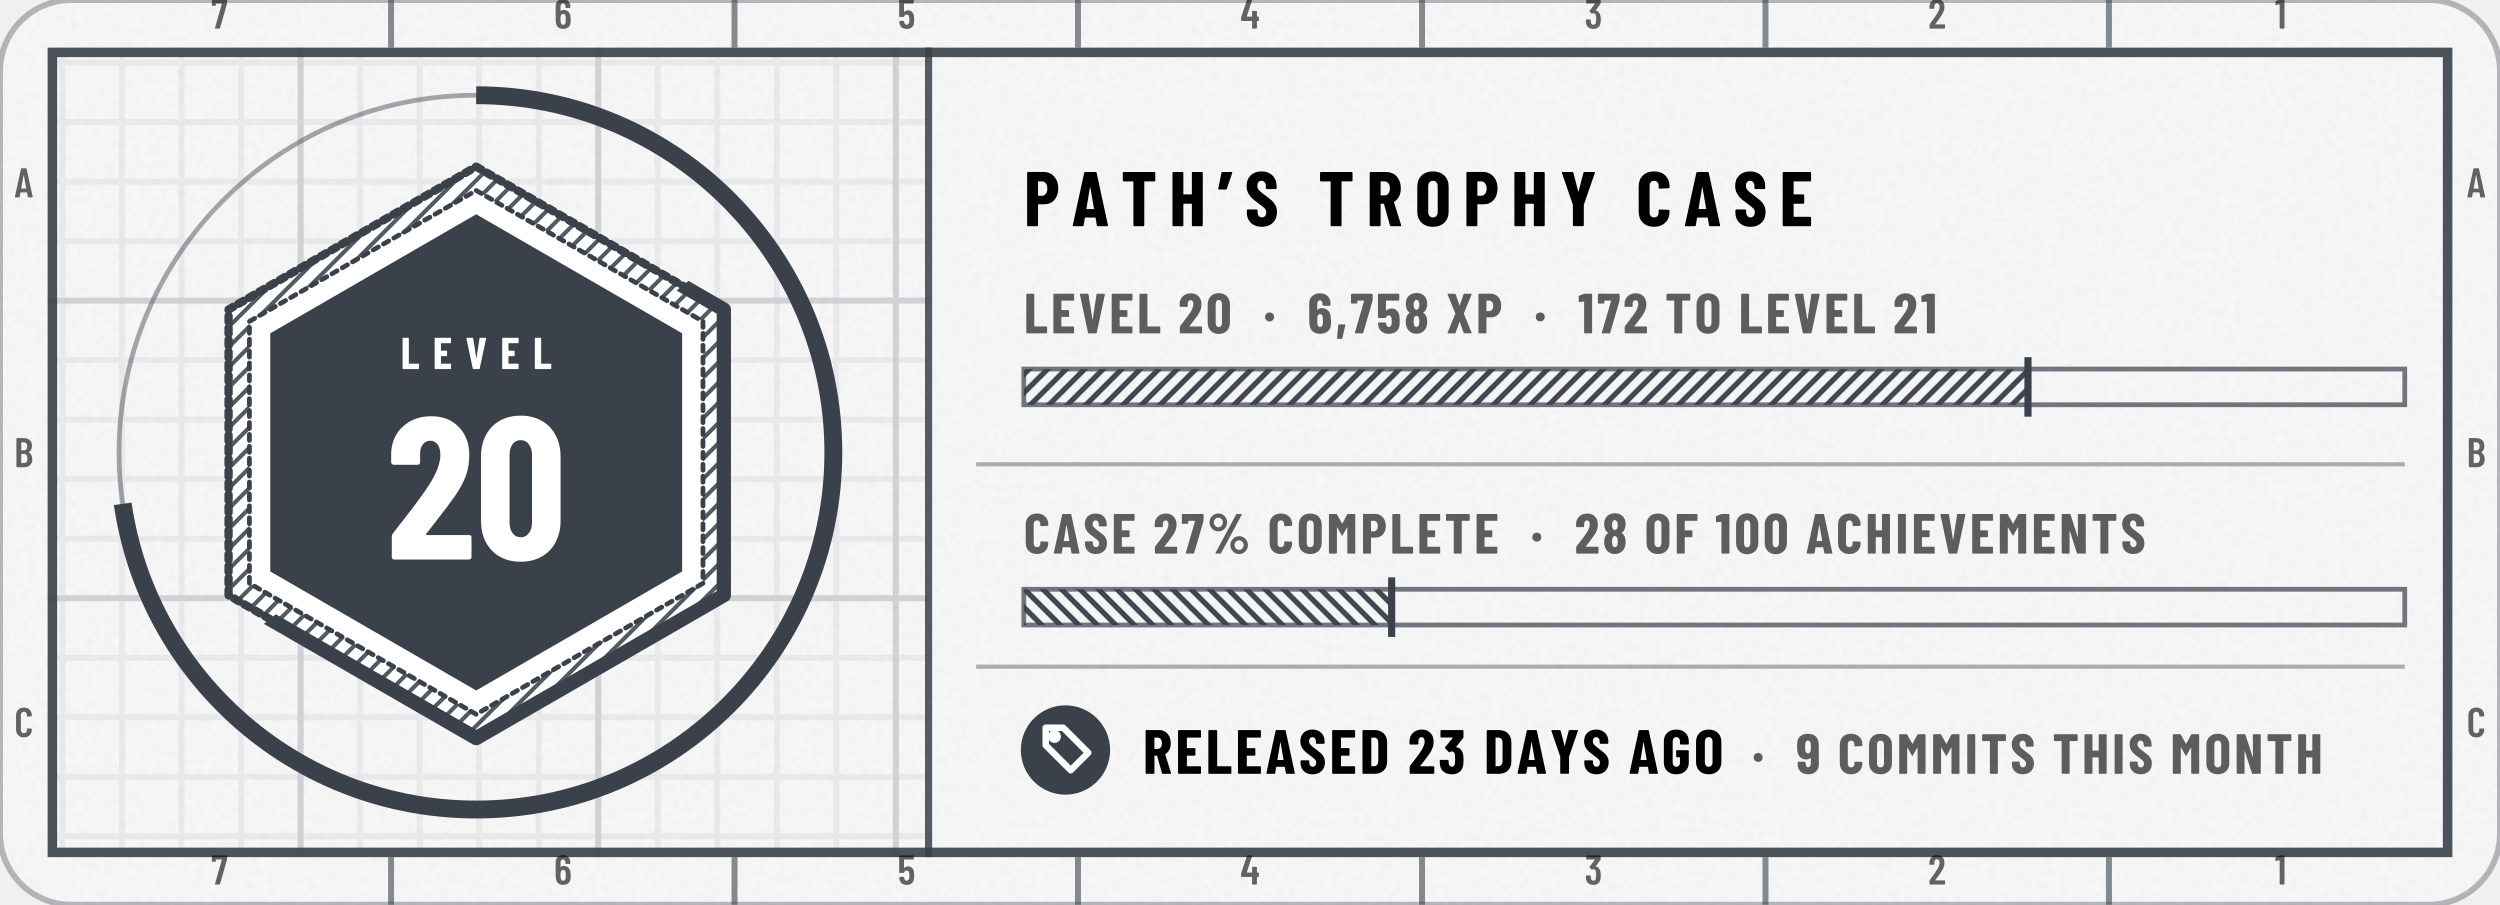
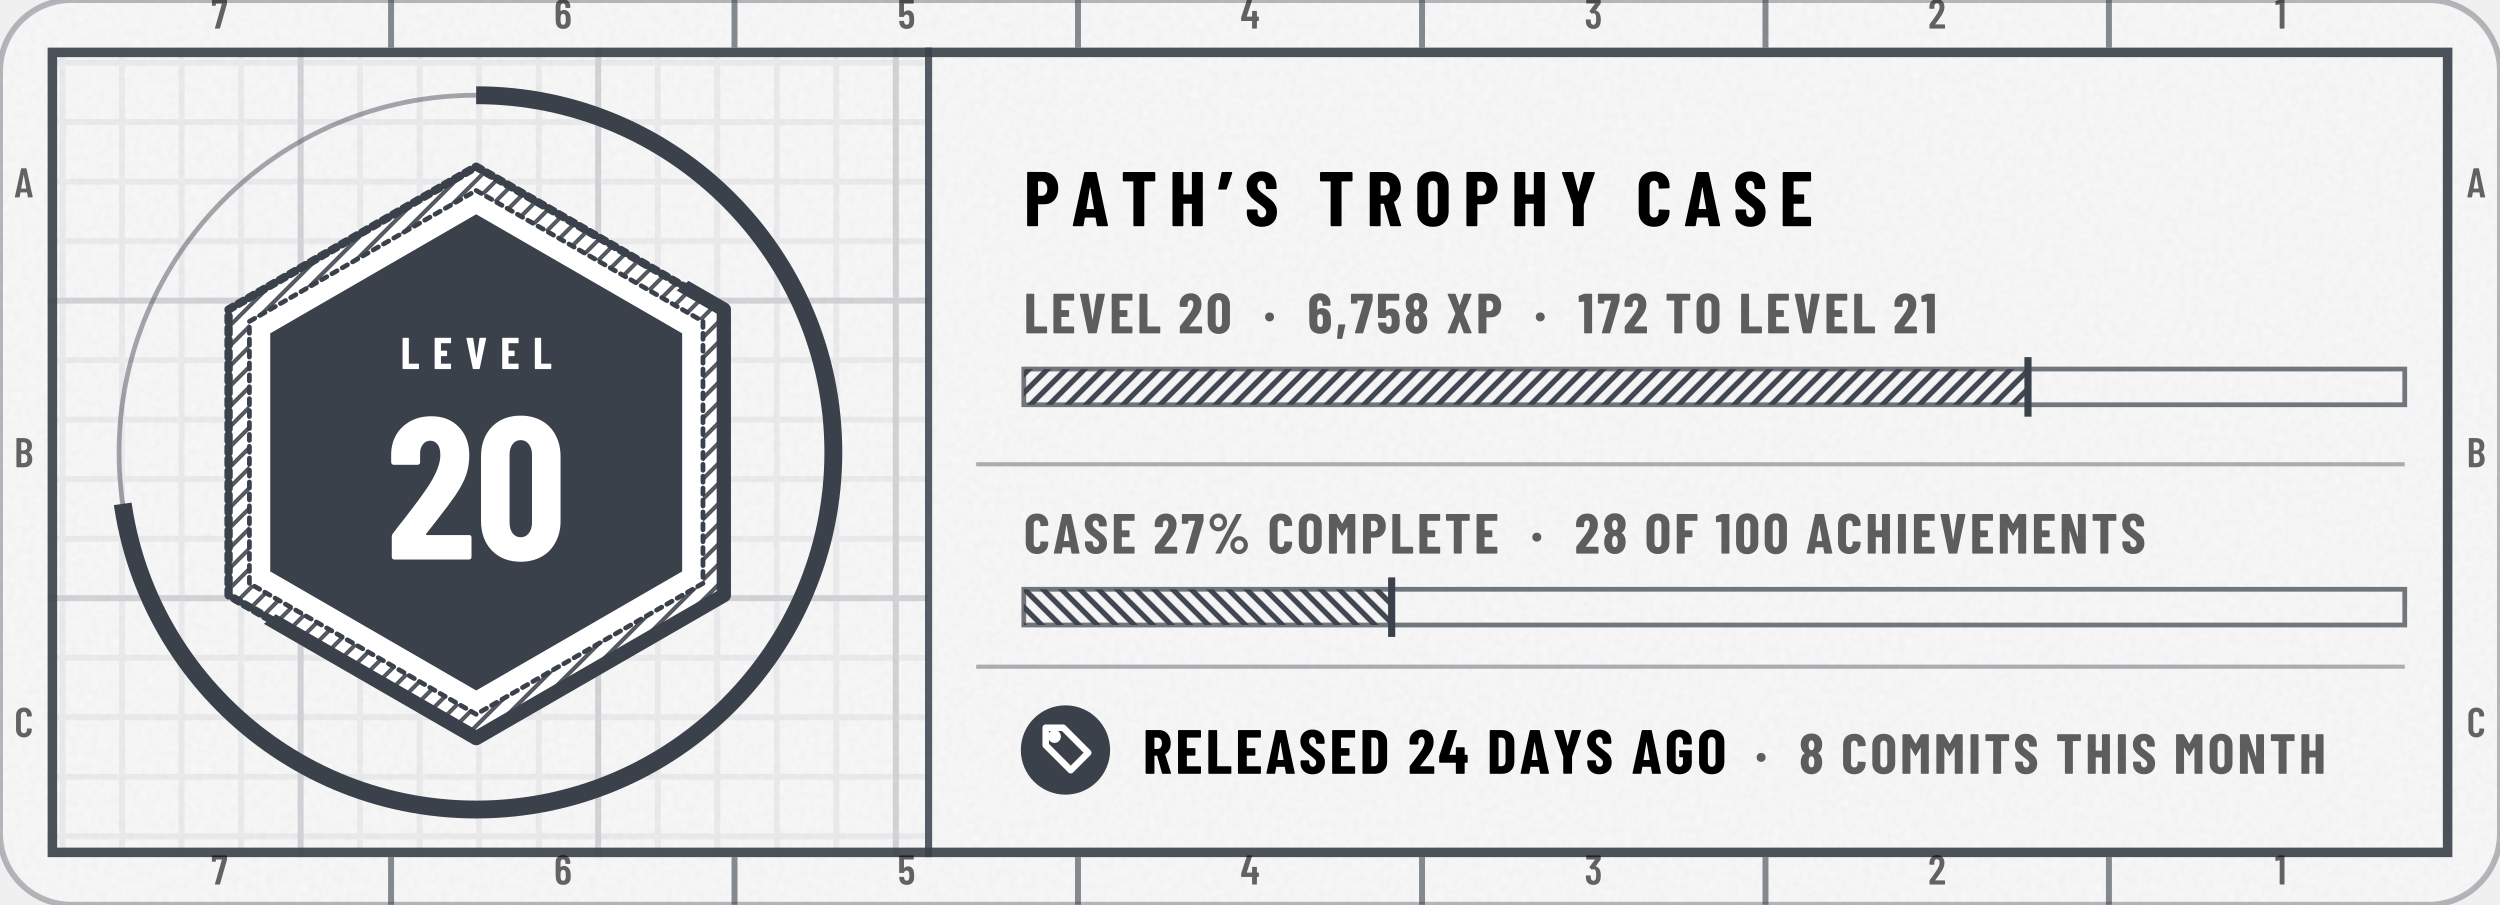
- <svg xmlns="http://www.w3.org/2000/svg" width="420" height="152" viewBox="0 0 420 152" role="img" aria-label="tannergolden/path: level 20, 6,758 XP, case 27% complete, released 23 days ago">
+ <svg xmlns="http://www.w3.org/2000/svg" width="420" height="152" viewBox="0 0 420 152" role="img" aria-label="tannergolden/path: level 20, 6,758 XP, case 27% complete, released 24 days ago">
  <style>@keyframes pl{from{stroke-dashoffset:1}}.pl{stroke-dasharray:1;animation:pl 1.6s cubic-bezier(.3,0,.2,1) .15s both}@keyframes sh{0%{transform:translateX(-110px)}38%,100%{transform:translateX(200px)}}.sh{animation:sh 6.5s ease-in-out infinite}@media (prefers-reduced-motion:reduce){.pl,.sp{animation:none}.sh,.bu{display:none}}</style>
  <defs>
    <clipPath id="kc1">
      <rect x="0" y="0" width="420" height="152" rx="12" />
    </clipPath>
    <filter id="kn2" x="0" y="0" width="100%" height="100%">
      <feTurbulence type="fractalNoise" baseFrequency=".85" numOctaves="2" stitchTiles="stitch" />
      <feColorMatrix values="0 0 0 0 0 0 0 0 0 0 0 0 0 0 0 0 0 0 0.035 0" />
    </filter>
    <pattern id="kp3" width="10" height="10" patternUnits="userSpaceOnUse">
      <path d="M10 .5H.5V10" fill="none" stroke="#3A414A" stroke-opacity="0.07" />
    </pattern>
    <pattern id="kp4" width="50" height="50" patternUnits="userSpaceOnUse">
      <path d="M50 .5H.5V50" fill="none" stroke="#3A414A" stroke-opacity="0.14" />
    </pattern>
    <clipPath id="kc5">
      <path clip-rule="evenodd" d="M8 8h404v136h-404zM156 8h256v136h-256z" />
    </clipPath>
    <pattern id="kh6" width="2.4" height="2.4" patternUnits="userSpaceOnUse" patternTransform="rotate(45)">
      <path d="M1.2 0V2.4" stroke="#3A414A" stroke-width="0.7" stroke-opacity="0.85" />
    </pattern>
    <clipPath id="kc7">
      <path d="M392 -176L-232 328L20 640L644 136Z" />
    </clipPath>
    <clipPath id="kc8">
      <path d="M80 36L114.6 56L114.6 96L80 116L45.4 96L45.4 56Z" />
    </clipPath>
    <linearGradient id="kg9" x1="0" y1="0" x2="1" y2="0">
      <stop offset="0" stop-color="#FFFFFF" stop-opacity="0" />
      <stop offset=".5" stop-color="#FFFFFF" stop-opacity=".75" />
      <stop offset="1" stop-color="#FFFFFF" stop-opacity="0" />
    </linearGradient>
    <pattern id="kh10" width="2.2" height="2.2" patternUnits="userSpaceOnUse" patternTransform="rotate(45)">
      <path d="M1.1 0V2.2" stroke="#3A414A" stroke-width="0.9" stroke-opacity="0.95" />
    </pattern>
    <pattern id="kh11" width="2.2" height="2.2" patternUnits="userSpaceOnUse" patternTransform="rotate(-45)">
      <path d="M1.1 0V2.2" stroke="#3A414A" stroke-width="0.9" stroke-opacity="0.95" />
    </pattern>
    <path id="m49" d="M122 700H218Q223 700 226 696Q230 693 230 688V12Q230 7 226 4Q223 0 218 0H126Q121 0 118 4Q114 7 114 12V576Q114 578 112 580Q111 582 109 581L27 565H24Q13 565 13 576L10 643Q10 653 18 657L107 697Q114 700 122 700Z" />
    <path id="m50" d="M173 100H392Q397 100 400 96Q404 93 404 88V12Q404 7 400 4Q397 0 392 0H43Q38 0 34 4Q31 7 31 12V92Q31 101 36 107L75 160Q114 212 152 266Q189 320 215 363Q273 459 273 522Q273 562 256 585Q238 608 209 608Q180 608 163 586Q146 563 147 526V487Q147 482 144 478Q140 475 135 475H41Q36 475 32 478Q29 482 29 487V530Q33 610 84 659Q134 708 214 708Q293 708 342 656Q390 605 390 521Q390 471 373 422Q356 373 319 317Q294 277 260 229Q225 181 214 166Q184 126 170 106Q168 104 169 102Q170 100 173 100Z" />
    <path id="m51" d="M387 218Q387 169 380 134Q368 66 326 29Q283 -8 210 -8Q134 -8 86 32Q38 73 32 143Q30 165 28 207Q28 219 40 219H132Q144 219 144 207Q146 173 148 156Q153 125 169 108Q185 92 210 92Q234 92 250 108Q266 123 271 152Q276 182 276 230Q276 281 269 315Q263 341 248 355Q233 369 210 369Q195 369 183 360Q177 356 174 356Q172 356 166 360L119 408Q115 412 115 417Q115 421 118 425L243 595Q245 597 244 599Q242 601 239 601H49Q44 601 40 604Q37 608 37 613V688Q37 693 40 696Q44 700 49 700H373Q378 700 382 696Q385 693 385 688V609Q385 602 380 594L266 438Q262 432 268 431Q309 426 338 392Q368 358 378 307Q387 267 387 218Z" />
    <path id="m52" d="M443 275V194Q443 189 440 186Q436 182 431 182H401Q396 182 396 177V12Q396 7 392 4Q389 0 384 0H292Q287 0 284 4Q280 7 280 12V177Q280 182 275 182H29Q24 182 20 186Q17 189 17 194V259Q17 268 19 274L158 690Q161 700 171 700H271Q277 700 280 696Q283 693 281 686L153 293Q152 287 157 287H275Q280 287 280 292V412Q280 417 284 420Q287 424 292 424H384Q389 424 392 420Q396 417 396 412V292Q396 287 401 287H431Q436 287 440 284Q443 280 443 275Z" />
    <path id="m53" d="M400 216Q400 175 396 146Q391 72 344 32Q297 -8 219 -8Q145 -8 99 30Q53 68 43 144L40 172Q40 184 52 184H144Q156 184 157 172Q157 166 159 154Q171 92 219 92Q244 92 260 108Q275 124 280 153Q284 178 284 217Q284 254 278 281Q273 307 258 322Q242 336 219 336Q171 336 157 290Q154 279 144 279H51Q46 279 42 282Q39 286 39 291V688Q39 693 42 696Q46 700 51 700H377Q382 700 386 696Q389 693 389 688V612Q389 607 386 604Q382 600 377 600H160Q155 600 155 595V400Q155 397 157 396Q159 396 161 398Q178 416 202 426Q227 437 254 437Q314 437 350 398Q387 360 394 290Q400 259 400 216Z" />
    <path id="m54" d="M401 216Q401 193 399 151Q394 75 346 34Q299 -8 221 -8Q147 -8 101 30Q55 69 46 144Q40 171 40 207L39 532Q39 613 88 660Q138 708 219 708Q295 708 343 660Q391 612 391 532V507Q391 502 388 498Q384 495 379 495H287Q282 495 278 498Q275 502 275 507V526Q275 560 258 582Q242 605 219 605Q191 605 174 583Q156 561 156 526V423Q156 420 158 419Q160 418 162 420Q191 447 234 447Q303 447 346 403Q389 359 396 286Q401 253 401 216ZM284 224Q284 250 279 295Q267 353 220 353Q196 353 180 338Q165 322 160 292Q156 257 156 224Q156 195 159 157Q164 125 180 108Q195 91 220 91Q245 91 260 109Q276 127 281 160Q284 196 284 224Z" />
    <path id="m55" d="M90 13 255 594Q257 600 251 600H116Q111 600 111 595V559Q111 554 108 550Q104 547 99 547H28Q23 547 20 550Q16 554 16 559L17 688Q17 693 20 696Q24 700 29 700H368Q373 700 376 696Q380 693 380 688V607Q380 603 378 593L211 10Q208 0 197 0H100Q87 0 90 13Z" />
    <path id="m65" d="M325 11 306 116Q306 121 300 121H154Q148 121 148 116L129 11Q128 0 116 0H25Q11 0 14 13L162 689Q164 700 175 700H281Q292 700 294 689L442 13V9Q442 0 431 0H338Q326 0 325 11ZM171 212H282Q288 212 287 217L229 533Q228 536 226 536Q224 536 223 533L166 217Q165 212 171 212Z" />
    <path id="m66" d="M242 0H66Q61 0 58 4Q54 7 54 12V688Q54 693 58 696Q61 700 66 700H224Q319 700 373 652Q427 604 427 512Q427 409 354 365Q349 362 352 359Q391 334 413 292Q435 250 435 192Q435 100 382 50Q328 0 242 0ZM170 595V409Q170 404 175 404H226Q267 404 290 429Q313 454 313 500Q313 548 290 574Q267 600 226 600H175Q170 600 170 595ZM319 208Q319 260 296 290Q273 319 233 319H175Q170 319 170 314V106Q170 101 175 101H233Q273 101 296 129Q319 157 319 208Z" />
    <path id="m67" d="M42 180V521Q42 607 94 658Q145 708 230 708Q316 708 368 658Q420 607 420 521V509Q420 504 416 500Q413 496 408 496L315 492Q303 492 303 504V529Q303 564 283 586Q263 608 230 608Q198 608 178 586Q158 564 158 529V171Q158 136 178 114Q198 92 230 92Q263 92 283 114Q303 136 303 171V196Q303 201 306 204Q310 208 315 208L408 204Q413 204 416 200Q420 197 420 192V180Q420 95 368 44Q316 -8 230 -8Q145 -8 94 44Q42 95 42 180Z" />
    <path id="n37" d="M44 551Q44 594 65 630Q86 666 122 688Q158 709 200 709Q242 709 278 688Q313 666 334 630Q354 594 354 551Q354 508 334 472Q313 435 278 414Q242 393 200 393Q158 393 122 414Q86 435 65 472Q44 508 44 551ZM150 14 514 692Q518 700 529 700H604Q611 700 613 696Q615 692 612 686L248 8Q244 0 233 0H158Q151 0 149 4Q147 8 150 14ZM279 551Q279 586 256 610Q233 635 200 635Q166 635 142 610Q119 586 119 551Q119 515 142 490Q166 466 200 466Q234 466 256 491Q279 516 279 551ZM412 150Q412 193 433 229Q454 265 490 286Q525 307 567 307Q609 307 644 286Q680 265 701 229Q722 193 722 150Q722 107 701 70Q680 34 644 12Q609 -9 567 -9Q525 -9 490 12Q454 34 433 70Q412 107 412 150ZM647 150Q647 185 624 210Q600 234 567 234Q533 234 510 210Q487 185 487 150Q487 114 510 90Q533 65 567 65Q601 65 624 90Q647 115 647 150Z" />
    <path id="n44" d="M30 -85 52 147Q54 158 64 158H166Q180 158 177 145L124 -87Q121 -98 111 -98H42Q36 -98 32 -94Q29 -91 30 -85Z" />
    <path id="n48" d="M30 191V509Q30 600 84 656Q138 711 226 711Q284 711 329 686Q374 661 398 615Q423 569 423 509V191Q423 131 398 85Q374 39 329 14Q284 -11 226 -11Q138 -11 84 44Q30 100 30 191ZM282 183V517Q282 550 266 570Q251 590 226 590Q201 590 186 570Q171 550 171 517V183Q171 150 186 130Q201 110 226 110Q251 110 266 130Q282 150 282 183Z" />
    <path id="n49" d="M115 700H236Q241 700 244 696Q248 693 248 688V12Q248 7 244 4Q241 0 236 0H119Q114 0 110 4Q107 7 107 12V558Q107 562 102 562L25 553H23Q12 553 12 564L9 650Q9 660 18 664L100 697Q108 700 115 700Z" />
    <path id="n50" d="M200 121H409Q414 121 418 118Q421 114 421 109V12Q421 7 418 4Q414 0 409 0H39Q34 0 30 4Q27 7 27 12V113Q27 122 32 128Q72 181 88 200Q176 313 213 371Q267 457 267 516Q267 550 254 568Q240 587 217 587Q194 587 180 568Q166 550 167 521V480Q167 475 164 472Q160 468 155 468H36Q31 468 28 472Q24 475 24 480V527Q28 609 83 658Q138 708 223 708Q307 708 358 655Q410 602 410 515Q410 463 394 416Q377 369 340 315Q312 274 244 187L197 127Q195 125 196 123Q197 121 200 121Z" />
-     <path id="n51" d="M404 222Q404 178 400 147Q392 75 344 34Q297 -8 217 -8Q134 -8 82 36Q30 80 26 153Q23 180 23 211Q23 223 35 223H152Q164 223 164 211Q164 188 167 168Q170 142 183 128Q196 113 217 113Q237 113 250 127Q263 141 267 165Q270 200 270 237Q270 284 265 311Q261 334 248 346Q236 359 217 359Q202 359 187 346Q181 342 179 342Q175 342 170 347L110 408Q106 412 106 417Q106 421 109 425L230 574Q232 576 231 578Q230 580 227 580H47Q42 580 38 584Q35 587 35 592V688Q35 693 38 696Q42 700 47 700H391Q396 700 400 696Q403 693 403 688V588Q403 580 398 573L286 432Q285 430 285 428Q285 426 287 426Q331 422 362 386Q392 350 399 296Q404 258 404 222Z" />
+     <path id="n52" d="M470 292V189Q470 184 466 180Q463 177 458 177H427Q422 177 422 172V12Q422 7 418 4Q415 0 410 0H293Q288 0 284 4Q281 7 281 12V172Q281 177 276 177H26Q21 177 18 180Q14 184 14 189V271Q14 280 16 286L149 690Q152 700 162 700H289Q295 700 298 696Q301 693 299 686L179 310Q178 304 183 304H276Q281 304 281 309V413Q281 418 284 422Q288 425 293 425H410Q415 425 418 422Q422 418 422 413V309Q422 304 427 304H458Q463 304 466 300Q470 297 470 292Z" />
    <path id="n53" d="M416 218Q416 185 413 155Q409 78 358 35Q308 -8 223 -8Q143 -8 94 32Q45 72 35 151L32 179Q32 191 44 191H161Q173 191 174 179Q174 173 176 163Q185 113 223 113Q243 113 256 126Q268 140 272 164Q275 190 275 219Q275 240 271 270Q267 293 254 305Q242 317 223 317Q185 317 174 282Q171 271 161 271H43Q38 271 34 274Q31 278 31 283V688Q31 693 34 696Q38 700 43 700H396Q401 700 404 696Q408 693 408 688V591Q408 586 404 582Q401 579 396 579H177Q172 579 172 574V406Q172 403 174 402Q176 401 178 404Q195 421 218 430Q241 439 267 439Q331 439 370 397Q408 355 412 280Q416 242 416 218Z" />
    <path id="n54" d="M417 218Q417 196 415 158Q412 79 361 36Q310 -8 225 -8Q145 -8 96 32Q46 72 37 151Q33 172 33 206L31 529Q31 611 84 660Q136 708 223 708Q304 708 356 659Q407 610 407 529V499Q407 494 404 490Q400 487 395 487H278Q273 487 270 490Q266 494 266 499V521Q266 548 253 566Q240 584 223 584Q201 584 187 566Q173 549 173 521V420Q173 417 175 416Q177 416 179 418Q212 446 254 446Q324 446 366 400Q409 354 413 277Q417 253 417 218ZM274 228Q274 255 270 290Q267 313 255 326Q243 339 224 339Q204 339 192 326Q179 312 176 288Q173 249 173 228Q173 204 176 166Q179 140 192 126Q204 112 224 112Q244 112 256 127Q269 142 272 169Q274 217 274 228Z" />
    <path id="n55" d="M83 14 246 573Q248 579 242 579H132Q127 579 127 574V539Q127 534 124 530Q120 527 115 527H25Q20 527 16 530Q13 534 13 539L14 688Q14 693 18 696Q21 700 26 700H385Q390 700 394 696Q397 693 397 688V586Q397 582 395 572L230 10Q227 0 217 0H93Q87 0 84 4Q81 8 83 14Z" />
    <path id="n56" d="M341 362Q374 341 390 303Q410 260 410 202Q410 156 394 110Q373 55 327 24Q281 -8 220 -8Q159 -8 113 23Q67 54 46 110Q30 151 30 202Q30 258 48 300Q62 338 99 361Q105 364 99 367Q64 391 49 427Q30 471 30 520Q30 574 49 613Q70 660 116 686Q161 713 220 713Q278 713 323 688Q368 662 390 614Q410 572 410 520Q410 471 391 428Q376 392 340 369Q336 365 341 362ZM169 507Q169 484 176 461Q180 441 192 429Q203 417 220 417Q237 417 249 430Q261 442 265 462Q271 482 271 506Q271 532 264 550Q259 569 248 580Q236 592 220 592Q203 592 192 580Q180 569 175 548Q169 530 169 507ZM271 211Q271 241 265 263Q260 285 248 298Q237 310 220 310Q202 310 190 297Q178 284 174 261Q169 238 169 213Q169 185 173 165Q177 141 189 127Q201 113 220 113Q239 113 252 128Q264 142 267 167Q271 193 271 211Z" />
-     <path id="n57" d="M212 -8Q130 -8 79 40Q28 89 28 171V201Q28 206 32 210Q35 213 40 213H157Q162 213 166 210Q169 206 169 201V179Q169 152 182 134Q194 116 212 116Q234 116 248 134Q261 151 261 179V279Q261 282 259 282Q257 283 255 281Q223 254 181 254Q111 254 68 300Q26 346 21 423Q18 450 18 482Q18 504 20 542Q23 621 74 664Q125 708 210 708Q290 708 340 668Q389 628 398 549Q402 517 402 494L403 171Q404 89 352 40Q299 -8 212 -8ZM261 472Q261 509 259 534Q256 560 244 574Q231 588 211 588Q191 588 178 573Q166 558 163 531Q161 507 161 472Q161 449 164 410Q168 387 180 374Q192 361 211 361Q230 361 242 374Q255 388 259 412Q261 438 261 472Z" />
    <path id="n65" d="M325 11 309 107Q309 112 303 112H176Q170 112 170 107L154 11Q153 0 141 0H24Q11 0 14 13L161 689Q163 700 174 700H309Q320 700 322 689L468 13L469 9Q469 0 458 0H338Q326 0 325 11ZM194 221H284Q289 221 288 226L241 499Q240 502 238 502Q236 502 235 499L190 226Q190 221 194 221Z" />
    <path id="n67" d="M34 189V513Q34 602 88 655Q143 708 233 708Q324 708 378 655Q433 602 433 513V502Q433 497 430 494Q426 490 421 490L304 485Q292 485 292 496V522Q292 551 276 569Q260 587 233 587Q207 587 191 569Q175 551 175 522V177Q175 148 191 130Q207 113 233 113Q260 113 276 130Q292 148 292 177V204Q292 209 296 212Q299 216 304 216L421 211Q426 211 430 208Q433 204 433 199V189Q433 99 378 46Q323 -8 233 -8Q143 -8 88 46Q34 99 34 189Z" />
    <path id="n68" d="M44 12V688Q44 693 48 696Q51 700 56 700H237Q328 700 383 647Q438 594 438 506V194Q438 106 383 53Q328 0 237 0H56Q51 0 48 4Q44 7 44 12ZM190 121 235 122Q262 123 279 145Q296 167 297 203V497Q297 535 280 557Q263 579 234 579H190Q185 579 185 574V126Q185 121 190 121Z" />
    <path id="n69" d="M399 579H190Q185 579 185 574V416Q185 411 190 411H310Q315 411 318 408Q322 404 322 399V302Q322 297 318 294Q315 290 310 290H190Q185 290 185 285V126Q185 121 190 121H399Q404 121 408 118Q411 114 411 109V12Q411 7 408 4Q404 0 399 0H56Q51 0 48 4Q44 7 44 12V688Q44 693 48 696Q51 700 56 700H399Q404 700 408 696Q411 693 411 688V591Q411 586 408 582Q404 579 399 579Z" />
    <path id="n70" d="M398 579H190Q185 579 185 574V416Q185 411 190 411H309Q314 411 318 408Q321 404 321 399V302Q321 297 318 294Q314 290 309 290H190Q185 290 185 285V12Q185 7 182 4Q178 0 173 0H56Q51 0 48 4Q44 7 44 12V688Q44 693 48 696Q51 700 56 700H398Q403 700 406 696Q410 693 410 688V591Q410 586 406 582Q403 579 398 579Z" />
    <path id="n71" d="M34 181V519Q34 605 88 656Q143 708 233 708Q323 708 378 656Q433 604 433 518V480Q433 475 430 472Q426 468 421 468H304Q299 468 296 472Q292 475 292 480V520Q292 550 276 568Q260 587 233 587Q207 587 191 568Q175 550 175 520V180Q175 150 191 132Q207 113 233 113Q260 113 276 132Q292 150 292 180V260Q292 265 287 265H243Q238 265 234 268Q231 272 231 277V366Q231 371 234 374Q238 378 243 378H421Q426 378 430 374Q433 371 433 366V181Q433 95 378 44Q323 -8 233 -8Q143 -8 88 44Q34 95 34 181Z" />
    <path id="n72" d="M307 700H424Q429 700 432 696Q436 693 436 688V12Q436 7 432 4Q429 0 424 0H307Q302 0 298 4Q295 7 295 12V285Q295 290 290 290H190Q185 290 185 285V12Q185 7 182 4Q178 0 173 0H56Q51 0 48 4Q44 7 44 12V688Q44 693 48 696Q51 700 56 700H173Q178 700 182 696Q185 693 185 688V416Q185 411 190 411H290Q295 411 295 416V688Q295 693 298 696Q302 700 307 700Z" />
    <path id="n73" d="M44 12V688Q44 693 48 696Q51 700 56 700H173Q178 700 182 696Q185 693 185 688V12Q185 7 182 4Q178 0 173 0H56Q51 0 48 4Q44 7 44 12Z" />
    <path id="n76" d="M44 12V688Q44 693 48 696Q51 700 56 700H173Q178 700 182 696Q185 693 185 688V126Q185 121 190 121H400Q405 121 408 118Q412 114 412 109V12Q412 7 408 4Q405 0 400 0H56Q51 0 48 4Q44 7 44 12Z" />
    <path id="n77" d="M379 700H495Q500 700 504 696Q507 693 507 688V12Q507 7 504 4Q500 0 495 0H378Q373 0 370 4Q366 7 366 12V461Q366 465 364 465Q362 465 360 462L282 324Q277 316 274 316Q271 316 266 324L188 462Q186 465 184 465Q182 465 182 461V12Q182 7 178 4Q175 0 170 0H53Q48 0 44 4Q41 7 41 12V688Q41 693 44 696Q48 700 53 700H168Q178 700 183 692L272 533Q275 529 278 533L364 692Q368 700 379 700Z" />
    <path id="n78" d="M342 700H458Q463 700 466 696Q470 693 470 688V12Q470 7 466 4Q463 0 458 0H326Q316 0 313 10L189 397Q188 400 186 400Q183 399 183 396L184 12Q184 7 180 4Q177 0 172 0H56Q51 0 48 4Q44 7 44 12V688Q44 693 48 696Q51 700 56 700H187Q197 700 200 690L325 303Q326 300 328 300Q331 301 331 304L330 688Q330 693 334 696Q337 700 342 700Z" />
    <path id="n79" d="M34 190V510Q34 600 89 654Q144 708 236 708Q328 708 384 654Q439 600 439 510V190Q439 100 384 46Q328 -8 236 -8Q144 -8 89 46Q34 100 34 190ZM298 184V516Q298 548 281 568Q264 587 236 587Q208 587 192 568Q175 548 175 516V184Q175 152 192 132Q208 113 236 113Q264 113 281 132Q298 152 298 184Z" />
    <path id="n80" d="M445 488Q445 395 395 339Q345 283 264 283H189Q184 283 184 278V12Q184 7 180 4Q177 0 172 0H55Q50 0 46 4Q43 7 43 12V689Q43 694 46 698Q50 701 55 701H257Q312 701 355 674Q398 647 422 598Q445 550 445 488ZM304 485Q304 529 284 554Q265 579 233 579H189Q184 579 184 574V398Q184 393 189 393H233Q265 393 284 418Q304 442 304 485Z" />
    <path id="n82" d="M306 10 229 286Q227 290 224 290H190Q185 290 185 285V12Q185 7 182 4Q178 0 173 0H56Q51 0 48 4Q44 7 44 12V688Q44 693 48 696Q51 700 56 700H258Q313 700 356 674Q399 647 422 599Q446 551 446 489Q446 430 424 385Q401 340 361 315Q359 314 358 312Q357 311 358 309L450 14L451 10Q451 0 440 0H320Q309 0 306 10ZM185 574V403Q185 398 190 398H235Q266 398 286 422Q305 447 305 488Q305 530 286 554Q266 579 235 579H190Q185 579 185 574Z" />
    <path id="n83" d="M30 175V204Q30 209 34 212Q37 216 42 216H157Q162 216 166 212Q169 209 169 204V182Q169 151 185 132Q201 113 225 113Q249 113 265 131Q281 149 281 178Q281 208 261 230Q241 251 183 293Q133 329 102 357Q71 385 49 426Q27 467 27 521Q27 606 80 657Q133 708 220 708Q308 708 362 655Q415 602 415 516V492Q415 487 412 484Q408 480 403 480H288Q283 480 280 484Q276 487 276 492V519Q276 550 260 568Q245 587 220 587Q196 587 181 570Q166 552 166 521Q166 491 185 468Q204 445 260 404Q322 358 354 330Q385 301 402 266Q420 232 420 184Q420 96 366 44Q312 -8 224 -8Q166 -8 122 15Q78 38 54 80Q30 121 30 175Z" />
    <path id="n84" d="M444 688V591Q444 586 440 582Q437 579 432 579H307Q302 579 302 574V12Q302 7 298 4Q295 0 290 0H173Q168 0 164 4Q161 7 161 12V574Q161 579 156 579H36Q31 579 28 582Q24 586 24 591V688Q24 693 28 696Q31 700 36 700H432Q437 700 440 696Q444 693 444 688Z" />
    <path id="n86" d="M166 11 23 687 22 691Q22 700 33 700H162Q174 700 175 689L244 249Q245 245 247 245Q249 245 250 249L317 689Q318 700 330 700H455Q468 700 465 687L321 11Q319 0 308 0H179Q168 0 166 11Z" />
    <path id="n88" d="M26 14 162 347Q163 350 162 353L26 686Q25 688 25 692Q25 700 35 700H155Q165 700 168 690L235 498Q236 495 238 495Q240 495 241 498L308 690Q311 700 321 700H440Q447 700 449 696Q451 692 449 686L313 353Q312 350 313 347L449 14Q450 12 450 8Q450 0 440 0H321Q311 0 308 10L241 201Q240 204 238 204Q236 204 235 201L167 10Q164 0 154 0H35Q28 0 26 4Q24 8 26 14Z" />
    <path id="n89" d="M166 13V273L165 279L25 686Q24 688 24 691Q24 700 35 700H158Q169 700 172 690L234 451Q235 448 237 448Q239 448 240 451L302 690Q305 700 316 700H439Q445 700 448 696Q451 693 449 686L308 279L307 273V13Q307 8 304 4Q300 1 295 1H178Q173 1 170 4Q166 8 166 13Z" />
    <path id="n183" d="M34 290Q34 325 56 347Q78 369 113 369Q148 369 170 347Q192 325 192 290Q192 256 170 234Q147 211 113 211Q79 211 56 234Q34 256 34 290Z" />
    <path id="n8217" d="M183 686 114 484Q111 474 101 474H13Q0 474 3 487L44 689Q46 700 57 700H174Q180 700 182 696Q185 693 183 686Z" />
  </defs>
  <rect y="0" width="420" height="152" rx="12" fill="#FFFFFF" stroke="#3A414A" stroke-opacity=".35" />
  <rect y="0" width="420" height="152" rx="12" fill="#3A414A" fill-opacity=".03" />
  <rect y="0" width="420" height="152" clip-path="url(#kc1)" filter="url(#kn2)" />
  <g clip-path="url(#kc5)">
    <rect y="0" width="420" height="152" fill="url(#kp3)" />
    <rect y="0" width="420" height="152" fill="url(#kp4)" />
  </g>
  <rect x="8.8" y="8.8" width="402.4" height="134.4" fill="none" stroke="#3A414A" stroke-opacity="0.9" stroke-width="1.6" />
  <path d="M65.7 0V8M65.7 144V152M123.4 0V8M123.4 144V152M181.1 0V8M181.1 144V152M238.9 0V8M238.9 144V152M296.6 0V8M296.6 144V152M354.3 0V8M354.3 144V152" stroke="#3A414A" stroke-opacity="0.6" />
  <g transform="scale(0.007 -0.007)" fill="#000000" fill-opacity="0.6">
    <use href="#m55" x="5069" y="-686" />
    <use href="#m55" x="5069" y="-21229" />
    <use href="#m54" x="13296" y="-686" />
    <use href="#m54" x="13296" y="-21229" />
    <use href="#m53" x="21541" y="-686" />
    <use href="#m53" x="21541" y="-21229" />
    <use href="#m52" x="29770" y="-686" />
    <use href="#m52" x="29770" y="-21229" />
    <use href="#m51" x="38032" y="-686" />
    <use href="#m51" x="38032" y="-21229" />
    <use href="#m50" x="46277" y="-686" />
    <use href="#m50" x="46277" y="-21229" />
    <use href="#m49" x="54598" y="-686" />
    <use href="#m49" x="54598" y="-21229" />
    <use href="#m65" x="343" y="-4738" />
    <use href="#m65" x="59201" y="-4738" />
    <use href="#m66" x="340" y="-11214" />
    <use href="#m66" x="59198" y="-11214" />
    <use href="#m67" x="343" y="-17690" />
    <use href="#m67" x="59200" y="-17690" />
  </g>
  <circle cx="80" cy="76" r="60" fill="none" stroke="#3A414A" stroke-opacity=".45" stroke-width=".8" />
  <circle cx="80" cy="76" r="60" fill="none" stroke="#3A414A" stroke-width="3" stroke-dasharray="274.1 377" transform="rotate(-90 80 76)" />
  <path d="M80 28L121.6 52L121.6 100L80 124L38.4 100L38.4 52Z" fill="#FFFFFF" stroke="#3A414A" stroke-width="1.4" stroke-linejoin="round" stroke-linecap="round" class="pl" pathLength="1" />
  <path d="M80 28L121.6 52L121.6 100L80 124L38.4 100L38.4 52ZM80 32L118.1 54L118.1 98L80 120L41.9 98L41.9 54Z" fill-rule="evenodd" fill="url(#kh6)" />
  <path d="M80 32L118.1 54L118.1 98L80 120L41.9 98L41.9 54Z" fill="none" stroke="#3A414A" stroke-width="0.8" stroke-linejoin="round" stroke-linecap="round" class="pl" pathLength="1" />
  <path d="M80 36L114.6 56L114.6 96L80 116L45.4 96L45.4 56Z" fill="#3A414A" />
  <g clip-path="url(#kc7)">
    <path d="M80 28L121.6 52L121.6 100L80 124L38.4 100L38.4 52Z" fill="none" stroke="#3A414A" stroke-width="2.4" stroke-linejoin="round" stroke-linecap="round" />
  </g>
  <g clip-path="url(#kc8)">
    <g transform="skewX(-18)">
      <rect class="sh" x="30" y="20" width="16" height="120" fill="url(#kg9)" opacity="0.45" />
    </g>
  </g>
  <g transform="translate(67.3 62) scale(0.0075 -0.0075)" fill="#FFFFFF">
    <use href="#n76" x="0" />
    <use href="#n69" x="719" />
    <use href="#n86" x="1451" />
    <use href="#n69" x="2232" />
    <use href="#n76" x="2963" />
  </g>
  <g transform="translate(64.9 94) scale(0.034 -0.034)" fill="#FFFFFF">
    <use href="#n50" x="0" />
    <use href="#n48" x="438" />
  </g>
  <path d="M156 8V144" stroke="#3A414A" stroke-opacity=".85" stroke-width="1.2" />
  <g transform="translate(172 38) scale(0.013 -0.013)" fill="#000000">
    <use href="#n80" x="0" />
    <use href="#n65" x="619" />
    <use href="#n84" x="1255" />
    <use href="#n72" x="1877" />
    <use href="#n8217" x="2510" />
    <use href="#n83" x="2852" />
    <use href="#n84" x="3804" />
    <use href="#n82" x="4426" />
    <use href="#n79" x="5051" />
    <use href="#n80" x="5677" />
    <use href="#n72" x="6296" />
    <use href="#n89" x="6930" />
    <use href="#n67" x="7912" />
    <use href="#n65" x="8530" />
    <use href="#n83" x="9166" />
    <use href="#n69" x="9763" />
  </g>
  <g transform="translate(172 56) scale(0.0095 -0.0095)" fill="#000000" fill-opacity="0.62">
    <use href="#n76" x="0" />
    <use href="#n69" x="479" />
    <use href="#n86" x="969" />
    <use href="#n69" x="1510" />
    <use href="#n76" x="2001" />
    <use href="#n50" x="2732" />
    <use href="#n48" x="3222" />
    <use href="#n183" x="4233" />
    <use href="#n54" x="5016" />
    <use href="#n44" x="5509" />
    <use href="#n55" x="5772" />
    <use href="#n53" x="6232" />
    <use href="#n56" x="6724" />
    <use href="#n88" x="7469" />
    <use href="#n80" x="7997" />
    <use href="#n183" x="9020" />
    <use href="#n49" x="9802" />
    <use href="#n55" x="10139" />
    <use href="#n50" x="10599" />
    <use href="#n84" x="11342" />
    <use href="#n79" x="11863" />
    <use href="#n76" x="12641" />
    <use href="#n69" x="13119" />
    <use href="#n86" x="13610" />
    <use href="#n69" x="14151" />
    <use href="#n76" x="14641" />
    <use href="#n50" x="15373" />
    <use href="#n49" x="15863" />
  </g>
  <rect x="172" y="62" width="232" height="6" fill="none" stroke="#3A414A" stroke-opacity=".7" stroke-width=".8" />
  <rect x="172" y="62" width="168.7" height="6" fill="url(#kh10)" />
  <path d="M340.7 60V70" stroke="#3A414A" stroke-width="1.2" />
  <path d="M164 78H404" stroke="#3A414A" stroke-opacity=".4" stroke-width=".7" />
  <g transform="translate(172 93) scale(0.0095 -0.0095)" fill="#000000" fill-opacity="0.62">
    <use href="#n67" x="0" />
    <use href="#n65" x="517" />
    <use href="#n83" x="1051" />
    <use href="#n69" x="1548" />
    <use href="#n50" x="2291" />
    <use href="#n55" x="2782" />
    <use href="#n37" x="3241" />
    <use href="#n67" x="4313" />
    <use href="#n79" x="4829" />
    <use href="#n77" x="5355" />
    <use href="#n80" x="5956" />
    <use href="#n76" x="6473" />
    <use href="#n69" x="6952" />
    <use href="#n84" x="7442" />
    <use href="#n69" x="7963" />
    <use href="#n183" x="8959" />
    <use href="#n50" x="9742" />
    <use href="#n56" x="10233" />
    <use href="#n79" x="10978" />
    <use href="#n70" x="11503" />
    <use href="#n49" x="12230" />
    <use href="#n48" x="12566" />
    <use href="#n48" x="13072" />
    <use href="#n65" x="13830" />
    <use href="#n67" x="14365" />
    <use href="#n72" x="14881" />
    <use href="#n73" x="15414" />
    <use href="#n69" x="15697" />
    <use href="#n86" x="16187" />
    <use href="#n69" x="16728" />
    <use href="#n77" x="17219" />
    <use href="#n69" x="17819" />
    <use href="#n78" x="18310" />
    <use href="#n84" x="18877" />
    <use href="#n83" x="19397" />
  </g>
  <rect x="172" y="99" width="232" height="6" fill="none" stroke="#3A414A" stroke-opacity=".7" stroke-width=".8" />
  <rect x="172" y="99" width="61.8" height="6" fill="url(#kh11)" />
  <path d="M233.8 97V107" stroke="#3A414A" stroke-width="1.2" />
  <path d="M164 112H404" stroke="#3A414A" stroke-opacity=".4" stroke-width=".7" />
  <circle cx="179" cy="126" r="7.5" fill="#3A414A" />
  <g transform="translate(174 121) scale(0.42)" fill="none" stroke="#FFFFFF" stroke-width="2.6" stroke-linecap="round" stroke-linejoin="round">
    <path d="M11 3H4v7l10 10 7-7z" />
    <circle cx="7.5" cy="6.5" r="1.3" />
  </g>
  <g transform="translate(192 130) scale(0.0105 -0.0105)" fill="#000000">
    <use href="#n82" x="0" />
    <use href="#n69" x="519" />
    <use href="#n76" x="1004" />
    <use href="#n69" x="1478" />
    <use href="#n65" x="1963" />
    <use href="#n83" x="2493" />
    <use href="#n69" x="2985" />
    <use href="#n68" x="3470" />
    <use href="#n50" x="4242" />
-     <use href="#n51" x="4727" />
-     <use href="#n68" x="5458" />
-     <use href="#n65" x="5982" />
-     <use href="#n89" x="6512" />
-     <use href="#n83" x="7033" />
-     <use href="#n65" x="7773" />
-     <use href="#n71" x="8302" />
-     <use href="#n79" x="8817" />
-   </g>
-   <g transform="translate(289.5 130) scale(0.0095 -0.0095)" fill="#000000" fill-opacity="0.62">
+     <use href="#n52" x="4727" />
+     <use href="#n68" x="5506" />
+     <use href="#n65" x="6030" />
+     <use href="#n89" x="6560" />
+     <use href="#n83" x="7081" />
+     <use href="#n65" x="7821" />
+     <use href="#n71" x="8350" />
+     <use href="#n79" x="8865" />
+   </g>
+   <g transform="translate(290 130) scale(0.0095 -0.0095)" fill="#000000" fill-opacity="0.62">
    <use href="#n183" x="505" />
-     <use href="#n57" x="1288" />
-     <use href="#n67" x="2028" />
-     <use href="#n79" x="2545" />
-     <use href="#n77" x="3071" />
-     <use href="#n77" x="3671" />
-     <use href="#n73" x="4272" />
-     <use href="#n84" x="4555" />
-     <use href="#n83" x="5075" />
-     <use href="#n84" x="5824" />
-     <use href="#n72" x="6345" />
-     <use href="#n73" x="6878" />
-     <use href="#n83" x="7160" />
-     <use href="#n77" x="7910" />
-     <use href="#n79" x="8510" />
-     <use href="#n78" x="9036" />
-     <use href="#n84" x="9603" />
-     <use href="#n72" x="10123" />
+     <use href="#n56" x="1288" />
+     <use href="#n67" x="2033" />
+     <use href="#n79" x="2550" />
+     <use href="#n77" x="3076" />
+     <use href="#n77" x="3676" />
+     <use href="#n73" x="4277" />
+     <use href="#n84" x="4560" />
+     <use href="#n83" x="5080" />
+     <use href="#n84" x="5829" />
+     <use href="#n72" x="6350" />
+     <use href="#n73" x="6883" />
+     <use href="#n83" x="7165" />
+     <use href="#n77" x="7915" />
+     <use href="#n79" x="8515" />
+     <use href="#n78" x="9041" />
+     <use href="#n84" x="9608" />
+     <use href="#n72" x="10128" />
  </g>
</svg>
